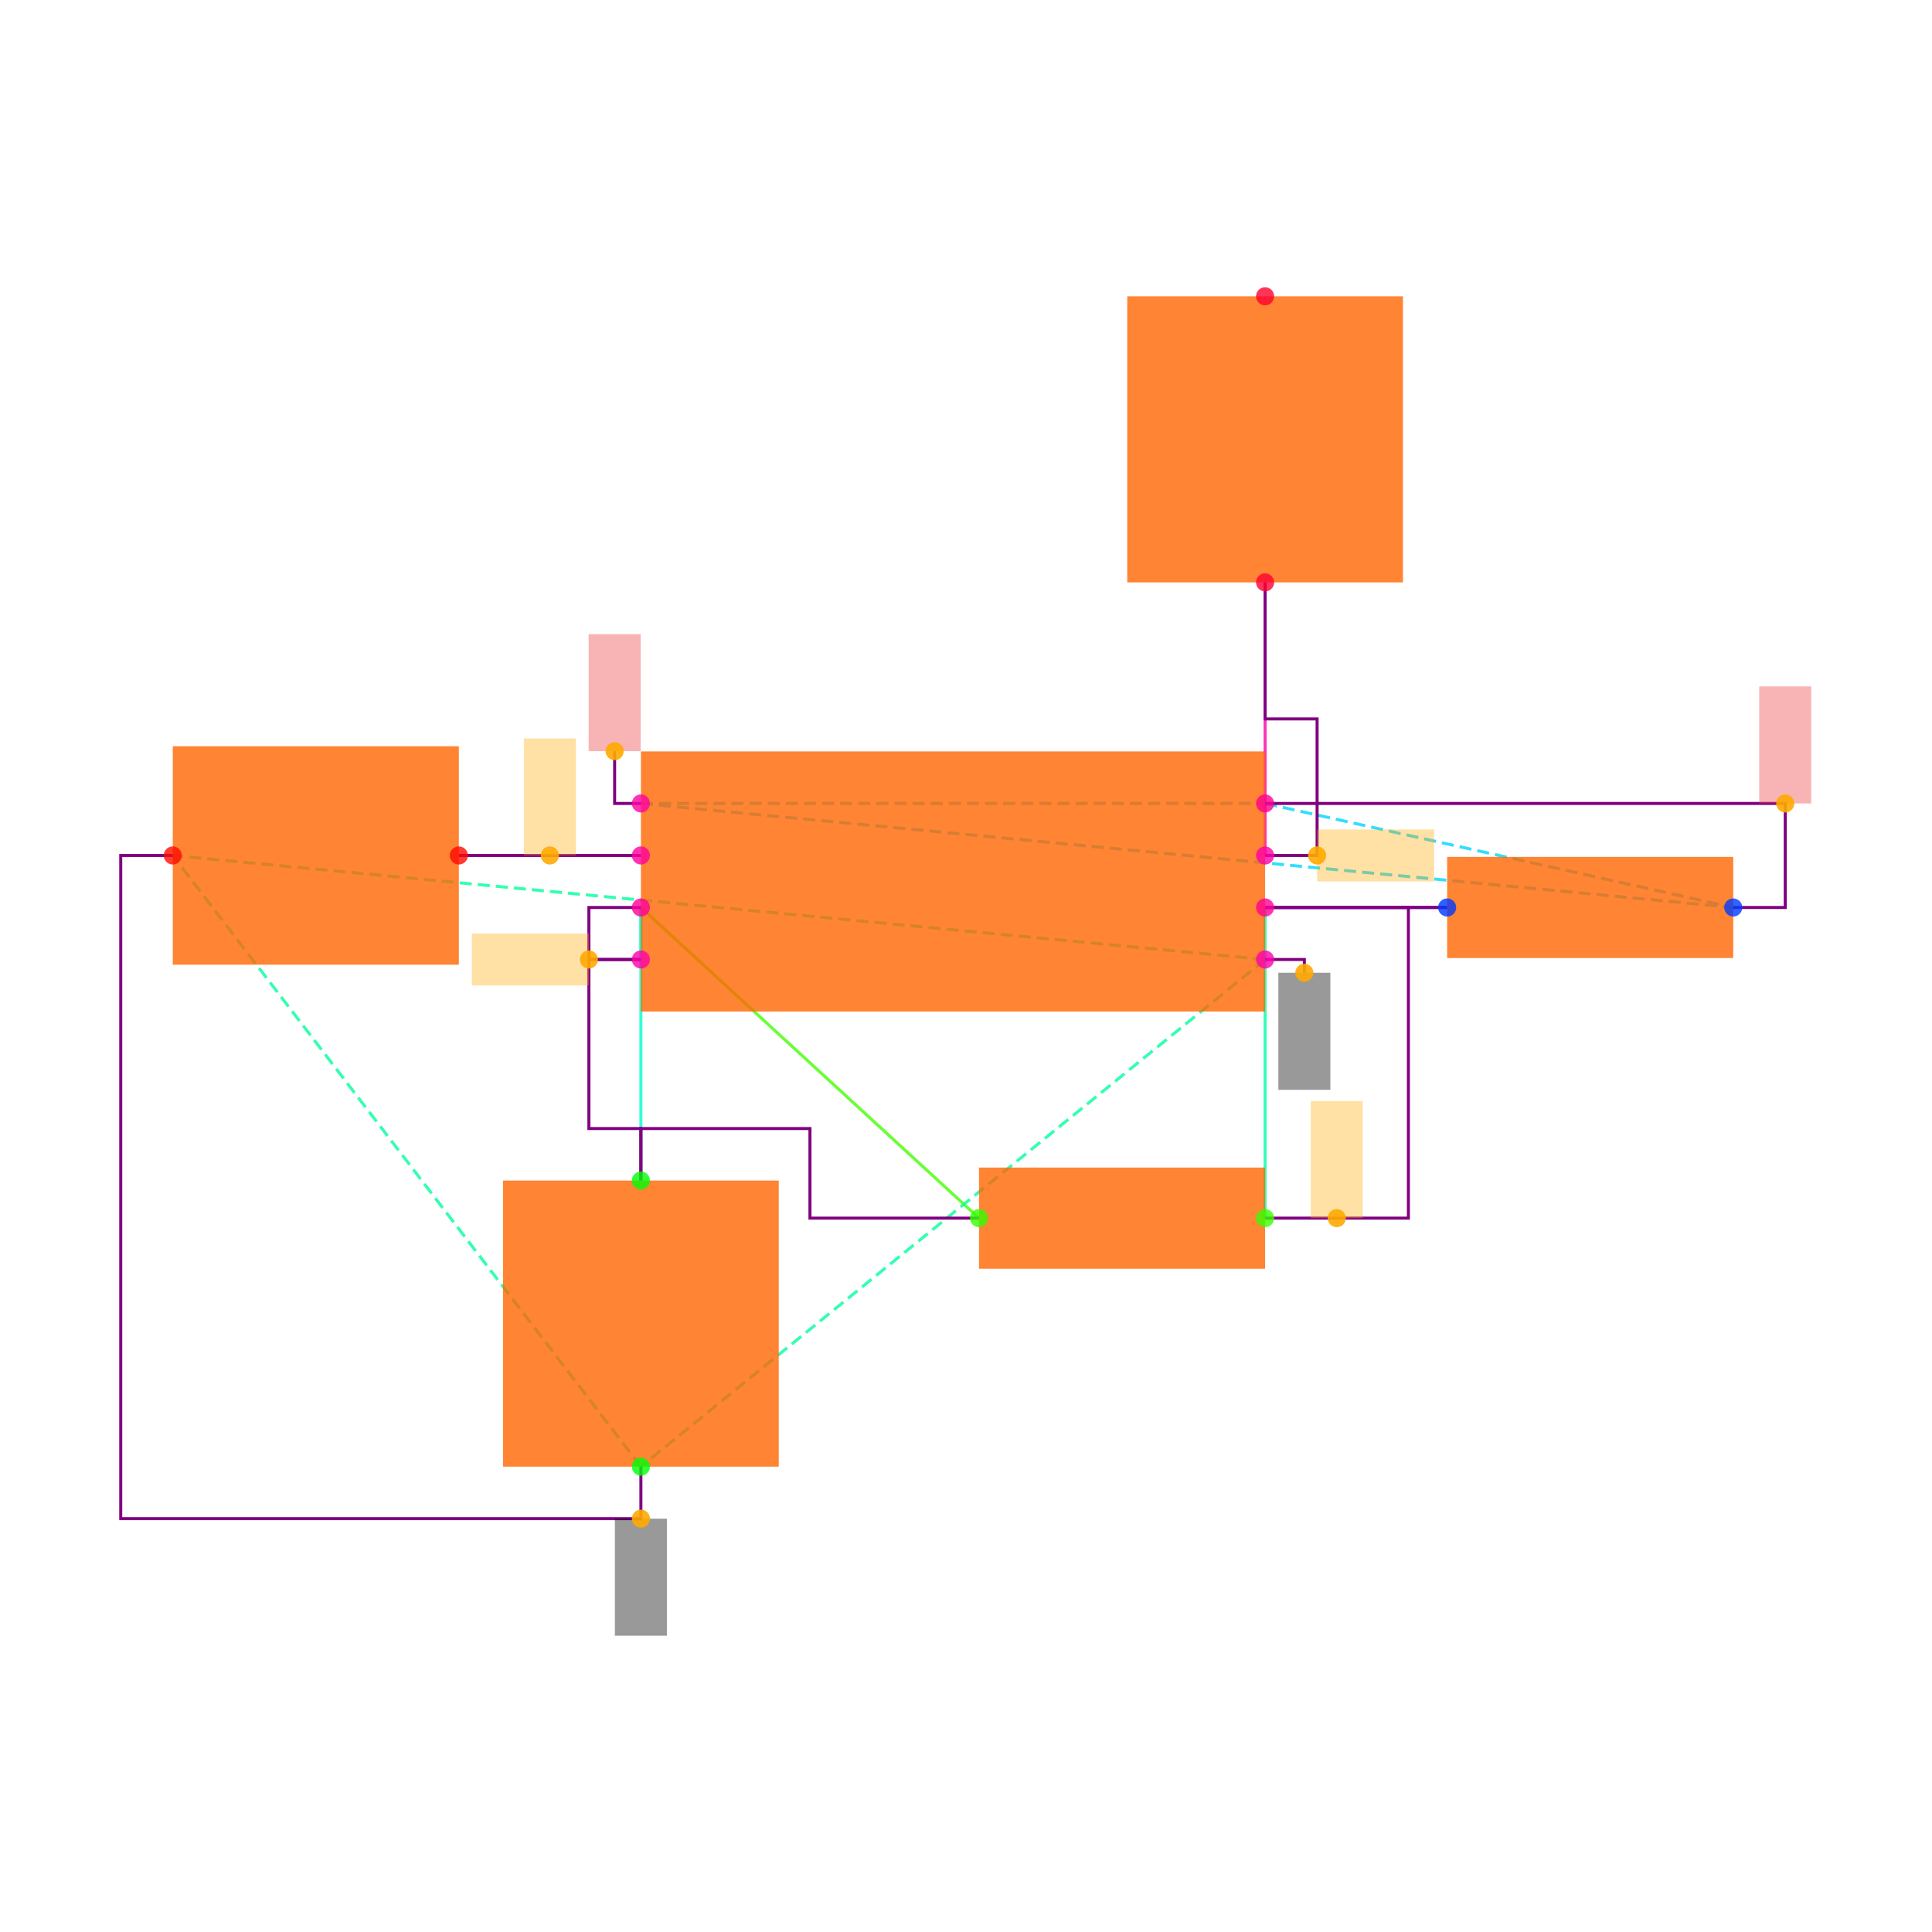
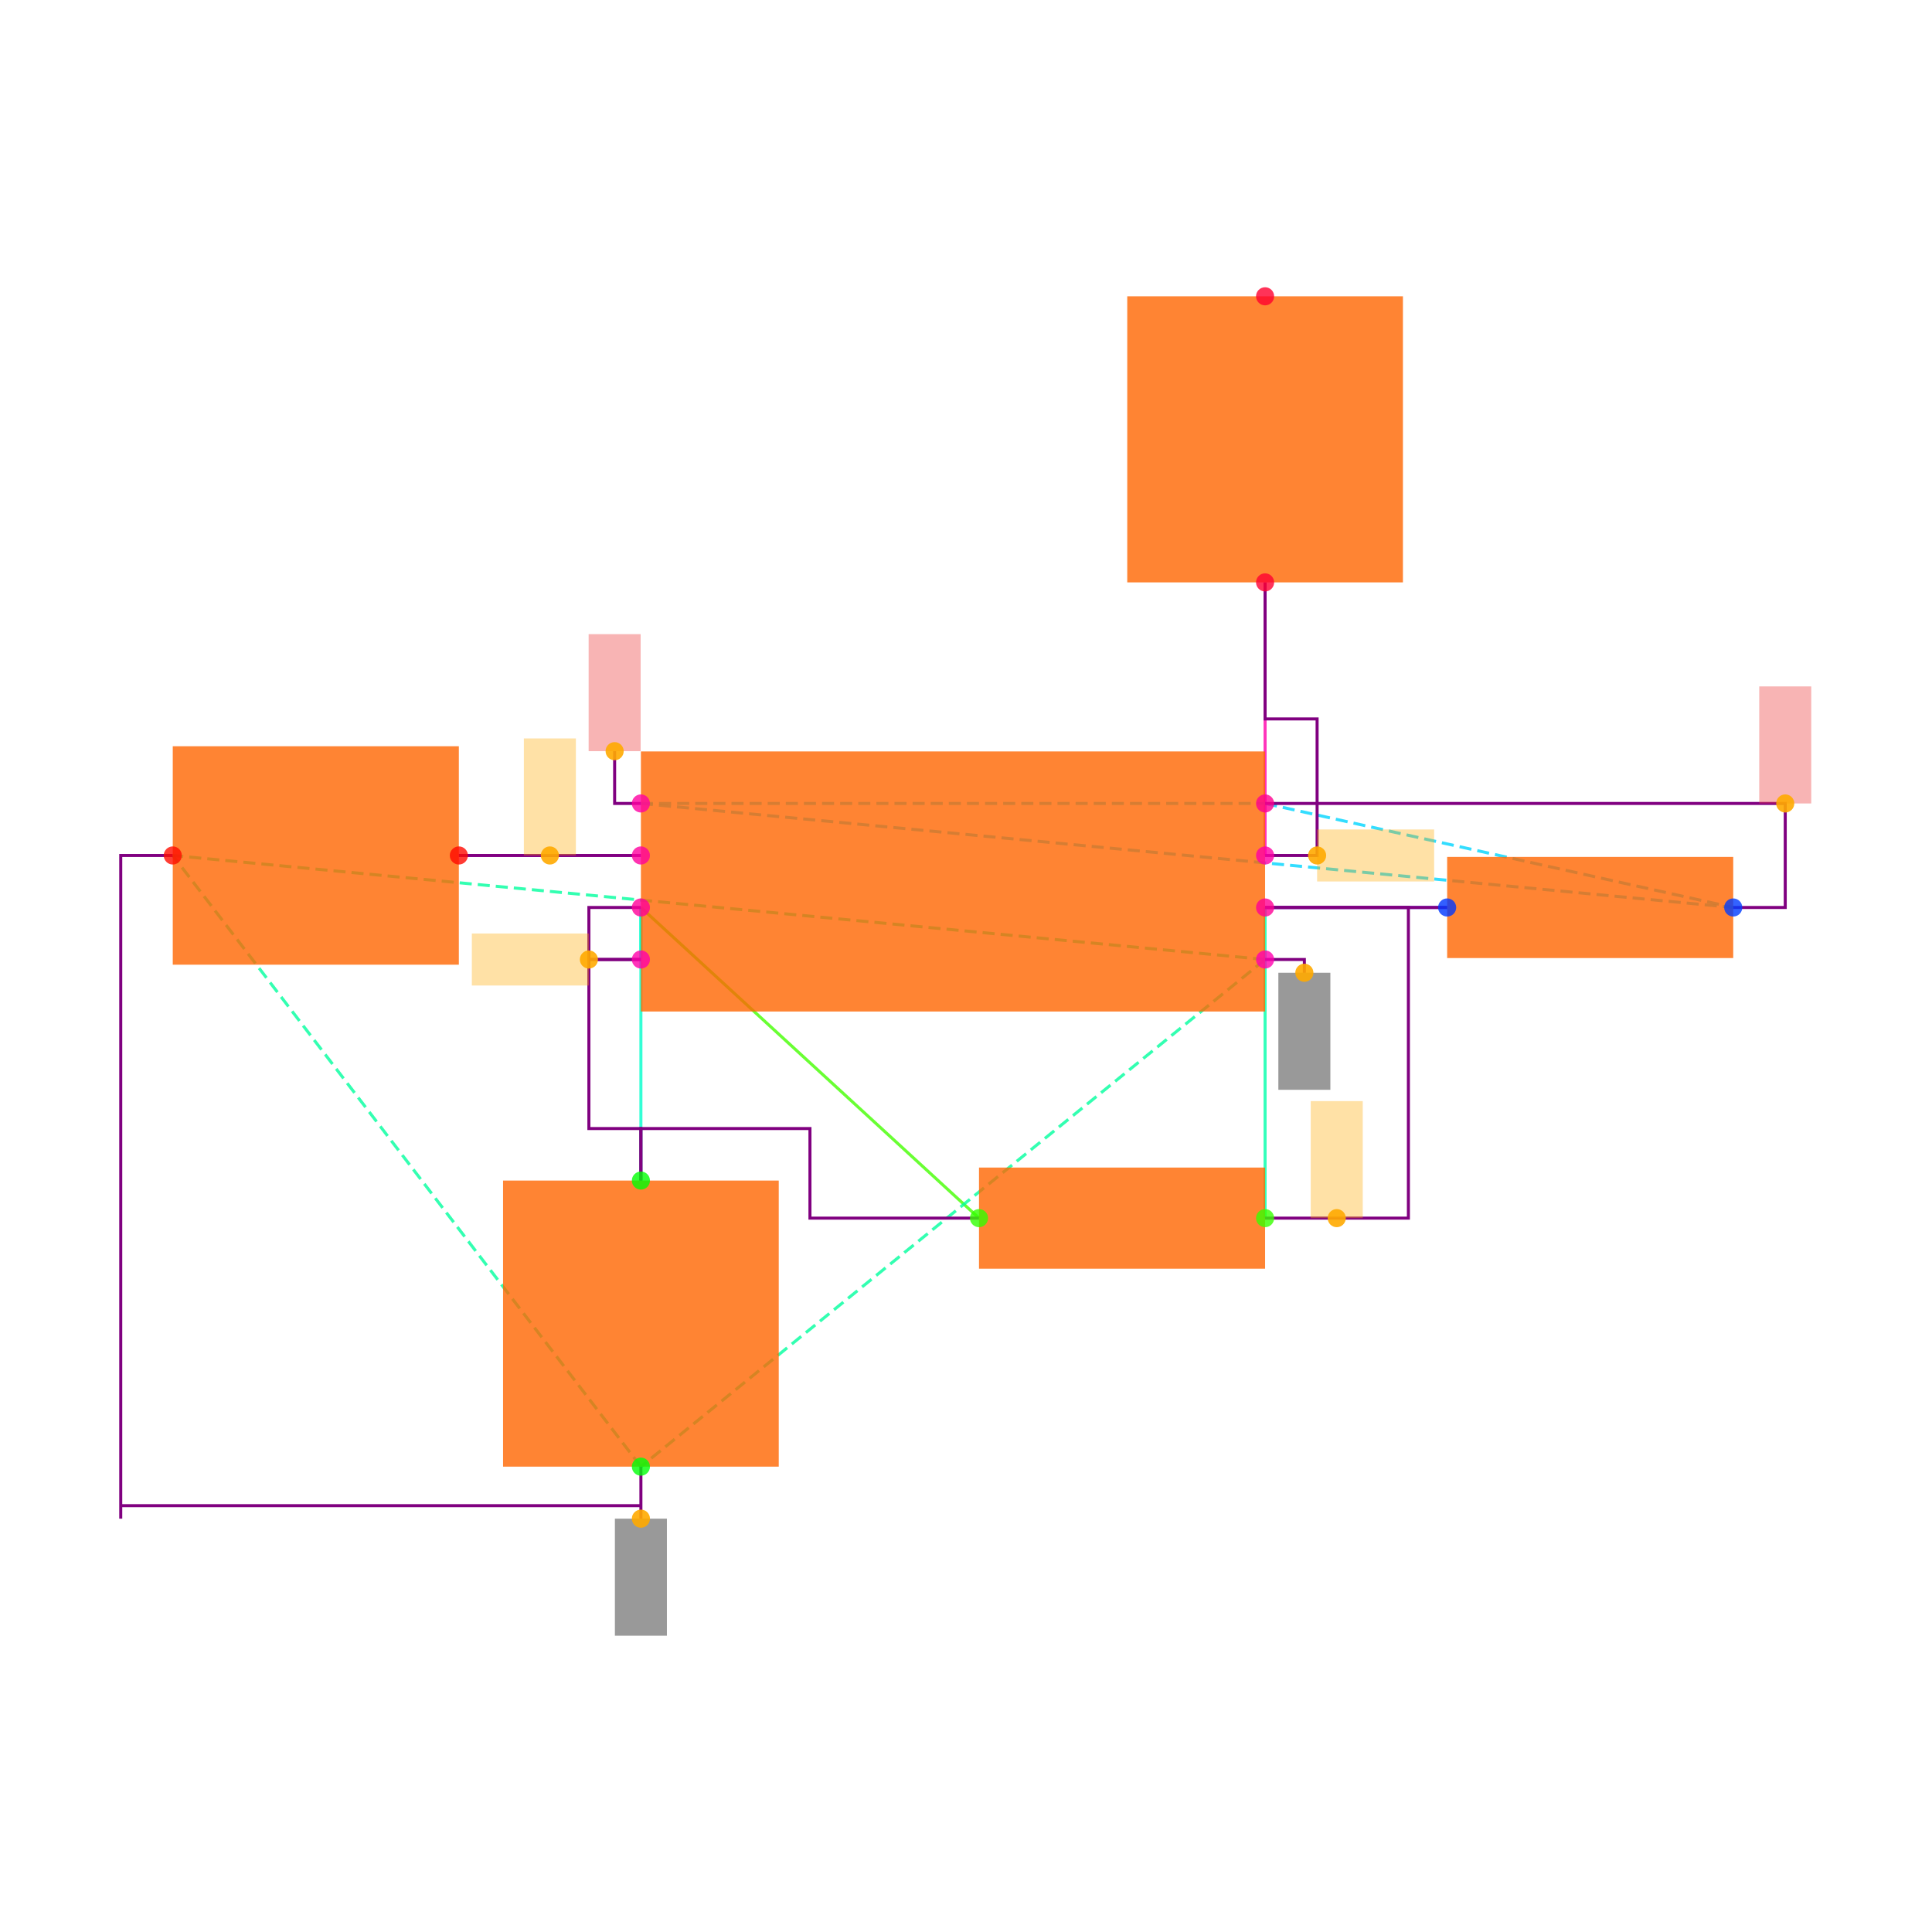
<svg xmlns="http://www.w3.org/2000/svg" width="640" height="640" viewBox="0 0 640 640">
  <rect width="100%" height="100%" fill="white" />
  <g>
    <polyline data-points="-1.2000000000000002,0.10000000000000003 -1.9000000000000004,0.10000000000000002" data-type="line" data-label="" points="212.308,283.385 152,283.385" fill="none" stroke="hsl(296, 100%, 50%, 0.8)" stroke-width="1px" />
  </g>
  <g>
    <polyline data-points="-1.2000000000000002,-0.09999999999999998 -1.2000000000000002,-0.30000000000000004" data-type="line" data-label="" points="212.308,300.615 212.308,317.846" fill="none" stroke="hsl(168, 100%, 50%, 0.8)" stroke-width="1px" />
  </g>
  <g>
    <polyline data-points="1.9000000000000004,-0.10000000000000002 1.2000000000000002,-0.10000000000000003" data-type="line" data-label="" points="479.385,300.615 419.077,300.615" fill="none" stroke="hsl(248, 100%, 50%, 0.8)" stroke-width="1px" />
  </g>
  <g>
    <polyline data-points="1.2000000000000002,-0.10000000000000003 1.2000000000000002,-1.2944553500000002" data-type="line" data-label="" points="419.077,300.615 419.077,403.522" fill="none" stroke="hsl(160, 100%, 50%, 0.8)" stroke-width="1px" />
  </g>
  <g>
    <polyline data-points="0.10000000000000009,-1.2944553500000002 -1.2000000000000002,-0.09999999999999998" data-type="line" data-label="" points="324.308,403.522 212.308,300.615" fill="none" stroke="hsl(104, 100%, 50%, 0.8)" stroke-width="1px" />
  </g>
  <g>
    <polyline data-points="-1.2000000000000002,-0.09999999999999998 -1.2000000000000002,-1.1500000000000001" data-type="line" data-label="" points="212.308,300.615 212.308,391.077" fill="none" stroke="hsl(168, 100%, 50%, 0.8)" stroke-width="1px" />
  </g>
  <g>
    <polyline data-points="1.2000000000000002,0.09999999999999998 1.2000000000000002,1.1500000000000001" data-type="line" data-label="" points="419.077,283.385 419.077,192.923" fill="none" stroke="hsl(320, 100%, 50%, 0.8)" stroke-width="1px" />
  </g>
  <g>
    <polyline data-points="1.2000000000000002,-0.30000000000000004 -1.2000000000000002,-2.25" data-type="line" data-label="" points="419.077,317.846 212.308,485.846" fill="none" stroke="hsl(157, 100%, 50%, 0.8)" stroke-width="1px" stroke-dasharray="4 2" />
  </g>
  <g>
    <polyline data-points="1.2000000000000002,-0.30000000000000004 -3,0.10000000000000016" data-type="line" data-label="" points="419.077,317.846 57.231,283.385" fill="none" stroke="hsl(157, 100%, 50%, 0.8)" stroke-width="1px" stroke-dasharray="4 2" />
  </g>
  <g>
    <polyline data-points="-1.2000000000000002,-2.25 -3,0.10000000000000016" data-type="line" data-label="" points="212.308,485.846 57.231,283.385" fill="none" stroke="hsl(157, 100%, 50%, 0.8)" stroke-width="1px" stroke-dasharray="4 2" />
  </g>
  <g>
    <polyline data-points="-1.2000000000000002,0.30000000000000004 1.2000000000000002,0.30000000000000004" data-type="line" data-label="" points="212.308,266.154 419.077,266.154" fill="none" stroke="hsl(190, 100%, 50%, 0.8)" stroke-width="1px" stroke-dasharray="4 2" />
  </g>
  <g>
    <polyline data-points="-1.2000000000000002,0.30000000000000004 3,-0.10000000000000016" data-type="line" data-label="" points="212.308,266.154 574.154,300.615" fill="none" stroke="hsl(190, 100%, 50%, 0.8)" stroke-width="1px" stroke-dasharray="4 2" />
  </g>
  <g>
    <polyline data-points="1.2000000000000002,0.30000000000000004 3,-0.10000000000000016" data-type="line" data-label="" points="419.077,266.154 574.154,300.615" fill="none" stroke="hsl(190, 100%, 50%, 0.8)" stroke-width="1px" stroke-dasharray="4 2" />
  </g>
  <g>
    <polyline data-points="-1.2000000000000002,0.10000000000000003 -1.9000000000000004,0.10000000000000002" data-type="line" data-label="" points="212.308,283.385 152,283.385" fill="none" stroke="purple" stroke-width="1px" />
  </g>
  <g>
    <polyline data-points="-1.2000000000000002,-0.30000000000000004 -1.4000000000000001,-0.30000000000000004 -1.4000000000000001,-0.9500000000000002 -1.2000000000000002,-0.9500000000000002 -1.2000000000000002,-1.1500000000000001" data-type="line" data-label="" points="212.308,317.846 195.077,317.846 195.077,373.846 212.308,373.846 212.308,391.077" fill="none" stroke="purple" stroke-width="1px" />
  </g>
  <g>
    <polyline data-points="-1.2000000000000002,-0.09999999999999998 -1.4000000000000001,-0.09999999999999998 -1.4000000000000001,-0.30000000000000004 -1.2000000000000002,-0.30000000000000004" data-type="line" data-label="" points="212.308,300.615 195.077,300.615 195.077,317.846 212.308,317.846" fill="none" stroke="purple" stroke-width="1px" />
  </g>
  <g>
    <polyline data-points="0.09999999999999987,-1.2944553500000002 -0.55,-1.2944553500000002 -0.55,-0.9500000000000002 -1.2000000000000002,-0.9500000000000002 -1.2000000000000002,-1.1500000000000001" data-type="line" data-label="" points="324.308,403.522 268.308,403.522 268.308,373.846 212.308,373.846 212.308,391.077" fill="none" stroke="purple" stroke-width="1px" />
  </g>
  <g>
    <polyline data-points="1.2000000000000002,-0.10000000000000003 1.9000000000000004,-0.10000000000000002" data-type="line" data-label="" points="419.077,300.615 479.385,300.615" fill="none" stroke="purple" stroke-width="1px" />
  </g>
  <g>
    <polyline data-points="1.2000000000000002,0.09999999999999998 1.4000000000000001,0.09999999999999998 1.4000000000000001,0.625 1.2000000000000002,0.625 1.2000000000000002,1.1500000000000001" data-type="line" data-label="" points="419.077,283.385 436.308,283.385 436.308,238.154 419.077,238.154 419.077,192.923" fill="none" stroke="purple" stroke-width="1px" />
  </g>
  <g>
    <polyline data-points="1.2000000000000002,0.30000000000000004 3.2,0.30000000000000004 3.2,-0.10000000000000016 3,-0.10000000000000016" data-type="line" data-label="" points="419.077,266.154 591.385,266.154 591.385,300.615 574.154,300.615" fill="none" stroke="purple" stroke-width="1px" />
  </g>
  <g>
-     <polyline data-points="-1.2000000000000002,-2.25 -1.2000000000000002,-2.45 -3.2,-2.45 -3.2,0.10000000000000016 -3,0.10000000000000016" data-type="line" data-label="" points="212.308,485.846 212.308,503.077 40,503.077 40,283.385 57.231,283.385" fill="none" stroke="purple" stroke-width="1px" />
+     <polyline data-points="-1.2000000000000002,-2.25 -1.2000000000000002,-2.45 -1.2000000005000002,-2.45 -1.2000000005000002,-2.4000000000000004 -3.2,-2.4000000000000004 -3.2,-2.45 -3.2,0.10000000000000016 -3,0.10000000000000016" data-type="line" data-label="" points="212.308,485.846 212.308,503.077 212.308,503.077 212.308,498.769 40,498.769 40,503.077 40,283.385 57.231,283.385" fill="none" stroke="purple" stroke-width="1px" />
  </g>
  <g>
    <polyline data-points="1.2000000000000002,-1.2944553500000002 1.7510000000000003,-1.2944553500000002 1.7510000000000003,-0.10000000000000003 1.2000000000000002,-0.10000000000000003" data-type="line" data-label="" points="419.077,403.522 466.548,403.522 466.548,300.615 419.077,300.615" fill="none" stroke="purple" stroke-width="1px" />
  </g>
  <g>
    <polyline data-points="1.2000000000000002,-0.30000000000000004 1.3510000000000002,-0.30000000000000004 1.3510000000000002,-0.35100000000000003" data-type="line" data-label="" points="419.077,317.846 432.086,317.846 432.086,322.24" fill="none" stroke="purple" stroke-width="1px" />
  </g>
  <g>
    <polyline data-points="-1.2000000000000002,0.30000000000000004 -1.3010000000000002,0.30000000000000004 -1.3010000000000002,0.5010000000000001" data-type="line" data-label="" points="212.308,266.154 203.606,266.154 203.606,248.837" fill="none" stroke="purple" stroke-width="1px" />
  </g>
  <g>
    <rect data-type="rect" data-label="schematic_component_0" data-x="0" data-y="0" x="212.308" y="248.923" width="206.769" height="86.154" fill="hsl(24, 100%, 50%, 0.8)" stroke="black" stroke-width="0.012" />
  </g>
  <g>
    <rect data-type="rect" data-label="schematic_component_1" data-x="2.45" data-y="-0.10000000000000009" x="479.385" y="283.862" width="94.769" height="33.506" fill="hsl(24, 100%, 50%, 0.8)" stroke="black" stroke-width="0.012" />
  </g>
  <g>
    <rect data-type="rect" data-label="schematic_component_2" data-x="0.6500000000000001" data-y="-1.2944553500000002" x="324.308" y="386.769" width="94.769" height="33.506" fill="hsl(24, 100%, 50%, 0.8)" stroke="black" stroke-width="0.012" />
  </g>
  <g>
    <rect data-type="rect" data-label="schematic_component_3" data-x="-1.2000000000000002" data-y="-1.7000000000000002" x="166.646" y="391.077" width="91.323" height="94.769" fill="hsl(24, 100%, 50%, 0.8)" stroke="black" stroke-width="0.012" />
  </g>
  <g>
    <rect data-type="rect" data-label="schematic_component_4" data-x="-2.45" data-y="0.10000000000000009" x="57.231" y="247.2" width="94.769" height="72.369" fill="hsl(24, 100%, 50%, 0.8)" stroke="black" stroke-width="0.012" />
  </g>
  <g>
    <rect data-type="rect" data-label="schematic_component_5" data-x="1.2000000000000002" data-y="1.7000000000000002" x="373.415" y="98.154" width="91.323" height="94.769" fill="hsl(24, 100%, 50%, 0.8)" stroke="black" stroke-width="0.012" />
  </g>
  <g>
    <rect data-type="rect" data-label="netId: GND globalConnNetId: connectivity_net4" data-x="1.3510000000000002" data-y="-0.5760000000000001" x="423.471" y="322.24" width="17.231" height="38.769" fill="#00000066" stroke="#000000" stroke-width="0.012" />
  </g>
  <g>
    <rect data-type="rect" data-label="netId: GND globalConnNetId: connectivity_net4" data-x="-1.2000000000000002" data-y="-2.6750000000000003" x="203.692" y="503.077" width="17.231" height="38.769" fill="#00000066" stroke="#000000" stroke-width="0.012" />
  </g>
  <g>
    <rect data-type="rect" data-label="netId: U1.THRES to U1.TRIG globalConnNetId: connectivity_net1" data-x="-1.6250000000000002" data-y="-0.30000000000000004" x="156.308" y="309.231" width="38.769" height="17.231" fill="hsl(40, 100%, 50%, 0.35)" stroke="black" stroke-width="0.012" />
  </g>
  <g>
    <rect data-type="rect" data-label="netId: U1.OUT to R3.pin1 globalConnNetId: connectivity_net3" data-x="1.6250000000000002" data-y="0.09999999999999998" x="436.308" y="274.769" width="38.769" height="17.231" fill="hsl(40, 100%, 50%, 0.35)" stroke="black" stroke-width="0.012" />
  </g>
  <g>
    <rect data-type="rect" data-label="netId: VCC globalConnNetId: connectivity_net5" data-x="-1.3010000000000002" data-y="0.7260000000000001" x="194.991" y="210.068" width="17.231" height="38.769" fill="#ef444466" stroke="#ef4444" stroke-width="0.012" />
  </g>
  <g>
    <rect data-type="rect" data-label="netId: VCC globalConnNetId: connectivity_net5" data-x="3.2" data-y="0.525" x="582.769" y="227.385" width="17.231" height="38.769" fill="#ef444466" stroke="#ef4444" stroke-width="0.012" />
  </g>
  <g>
    <rect data-type="rect" data-label="netId: U1.CTRL to C2.pin1 globalConnNetId: connectivity_net0" data-x="-1.5500000000000003" data-y="0.32500000000000007" x="173.538" y="244.615" width="17.231" height="38.769" fill="hsl(40, 100%, 50%, 0.35)" stroke="black" stroke-width="0.012" />
  </g>
  <g>
    <rect data-type="rect" data-label="netId: U1.DISCH to R2.pin1 globalConnNetId: connectivity_net2" data-x="1.4755000000000003" data-y="-1.0694553500000001" x="434.197" y="364.753" width="17.231" height="38.769" fill="hsl(40, 100%, 50%, 0.35)" stroke="black" stroke-width="0.012" />
  </g>
  <g>
    <circle data-type="point" data-label="U1.1 x+" data-x="1.2000000000000002" data-y="-0.30000000000000004" cx="419.077" cy="317.846" r="3" fill="hsl(319, 100%, 50%, 0.8)" />
  </g>
  <g>
    <circle data-type="point" data-label="U1.2 x-" data-x="-1.2000000000000002" data-y="-0.30000000000000004" cx="212.308" cy="317.846" r="3" fill="hsl(320, 100%, 50%, 0.8)" />
  </g>
  <g>
    <circle data-type="point" data-label="U1.3 x+" data-x="1.2000000000000002" data-y="0.09999999999999998" cx="419.077" cy="283.385" r="3" fill="hsl(321, 100%, 50%, 0.8)" />
  </g>
  <g>
    <circle data-type="point" data-label="U1.4 x-" data-x="-1.2000000000000002" data-y="0.30000000000000004" cx="212.308" cy="266.154" r="3" fill="hsl(322, 100%, 50%, 0.8)" />
  </g>
  <g>
    <circle data-type="point" data-label="U1.5 x-" data-x="-1.2000000000000002" data-y="0.10000000000000003" cx="212.308" cy="283.385" r="3" fill="hsl(323, 100%, 50%, 0.8)" />
  </g>
  <g>
    <circle data-type="point" data-label="U1.6 x-" data-x="-1.2000000000000002" data-y="-0.09999999999999998" cx="212.308" cy="300.615" r="3" fill="hsl(324, 100%, 50%, 0.8)" />
  </g>
  <g>
    <circle data-type="point" data-label="U1.7 x+" data-x="1.2000000000000002" data-y="-0.10000000000000003" cx="419.077" cy="300.615" r="3" fill="hsl(325, 100%, 50%, 0.8)" />
  </g>
  <g>
    <circle data-type="point" data-label="U1.8 x+" data-x="1.2000000000000002" data-y="0.30000000000000004" cx="419.077" cy="266.154" r="3" fill="hsl(326, 100%, 50%, 0.8)" />
  </g>
  <g>
    <circle data-type="point" data-label="R1.1 x+" data-x="3" data-y="-0.10000000000000016" cx="574.154" cy="300.615" r="3" fill="hsl(226, 100%, 50%, 0.8)" />
  </g>
  <g>
    <circle data-type="point" data-label="R1.2 x-" data-x="1.9000000000000004" data-y="-0.10000000000000002" cx="479.385" cy="300.615" r="3" fill="hsl(227, 100%, 50%, 0.8)" />
  </g>
  <g>
    <circle data-type="point" data-label="R2.1 x+" data-x="1.2000000000000002" data-y="-1.2944553500000002" cx="419.077" cy="403.522" r="3" fill="hsl(107, 100%, 50%, 0.8)" />
  </g>
  <g>
    <circle data-type="point" data-label="R2.2 x-" data-x="0.10000000000000009" data-y="-1.2944553500000002" cx="324.308" cy="403.522" r="3" fill="hsl(108, 100%, 50%, 0.8)" />
  </g>
  <g>
    <circle data-type="point" data-label="C1.1 y+" data-x="-1.2000000000000002" data-y="-1.1500000000000001" cx="212.308" cy="391.077" r="3" fill="hsl(121, 100%, 50%, 0.8)" />
  </g>
  <g>
    <circle data-type="point" data-label="C1.2 y-" data-x="-1.2000000000000002" data-y="-2.25" cx="212.308" cy="485.846" r="3" fill="hsl(122, 100%, 50%, 0.8)" />
  </g>
  <g>
    <circle data-type="point" data-label="C2.1 x+" data-x="-1.9000000000000004" data-y="0.10000000000000002" cx="152" cy="283.385" r="3" fill="hsl(2, 100%, 50%, 0.8)" />
  </g>
  <g>
    <circle data-type="point" data-label="C2.2 x-" data-x="-3" data-y="0.10000000000000016" cx="57.231" cy="283.385" r="3" fill="hsl(3, 100%, 50%, 0.8)" />
  </g>
  <g>
    <circle data-type="point" data-label="R3.1 y-" data-x="1.2000000000000002" data-y="1.1500000000000001" cx="419.077" cy="192.923" r="3" fill="hsl(348, 100%, 50%, 0.8)" />
  </g>
  <g>
    <circle data-type="point" data-label="R3.2 y+" data-x="1.2000000000000002" data-y="2.25" cx="419.077" cy="98.154" r="3" fill="hsl(349, 100%, 50%, 0.8)" />
  </g>
  <g>
    <circle data-type="point" data-label="anchorPoint orientation: y-" data-x="1.3510000000000002" data-y="-0.35100000000000003" cx="432.086" cy="322.24" r="3" fill="hsl(40, 100%, 50%, 0.9)" />
  </g>
  <g>
    <circle data-type="point" data-label="anchorPoint orientation: y-" data-x="-1.2000000000000002" data-y="-2.45" cx="212.308" cy="503.077" r="3" fill="hsl(40, 100%, 50%, 0.9)" />
  </g>
  <g>
    <circle data-type="point" data-label="anchorPoint orientation: x-" data-x="-1.4000000000000001" data-y="-0.30000000000000004" cx="195.077" cy="317.846" r="3" fill="hsl(40, 100%, 50%, 0.9)" />
  </g>
  <g>
    <circle data-type="point" data-label="anchorPoint orientation: x+" data-x="1.4000000000000001" data-y="0.09999999999999998" cx="436.308" cy="283.385" r="3" fill="hsl(40, 100%, 50%, 0.9)" />
  </g>
  <g>
    <circle data-type="point" data-label="anchorPoint orientation: y+" data-x="-1.3010000000000002" data-y="0.5010000000000001" cx="203.606" cy="248.837" r="3" fill="hsl(40, 100%, 50%, 0.9)" />
  </g>
  <g>
    <circle data-type="point" data-label="anchorPoint orientation: y+" data-x="3.2" data-y="0.30000000000000004" cx="591.385" cy="266.154" r="3" fill="hsl(40, 100%, 50%, 0.9)" />
  </g>
  <g>
    <circle data-type="point" data-label="anchorPoint orientation: y+" data-x="-1.5500000000000003" data-y="0.10000000000000003" cx="182.154" cy="283.385" r="3" fill="hsl(40, 100%, 50%, 0.9)" />
  </g>
  <g>
    <circle data-type="point" data-label="anchorPoint orientation: y+" data-x="1.4755000000000003" data-y="-1.2944553500000002" cx="442.812" cy="403.522" r="3" fill="hsl(40, 100%, 50%, 0.9)" />
  </g>
  <g id="crosshair" style="display: none">
    <line id="crosshair-h" y1="0" y2="640" stroke="#666" stroke-width="0.5" />
    <line id="crosshair-v" x1="0" x2="640" stroke="#666" stroke-width="0.5" />
    <text id="coordinates" font-family="monospace" font-size="12" fill="#666" />
  </g>
</svg>
